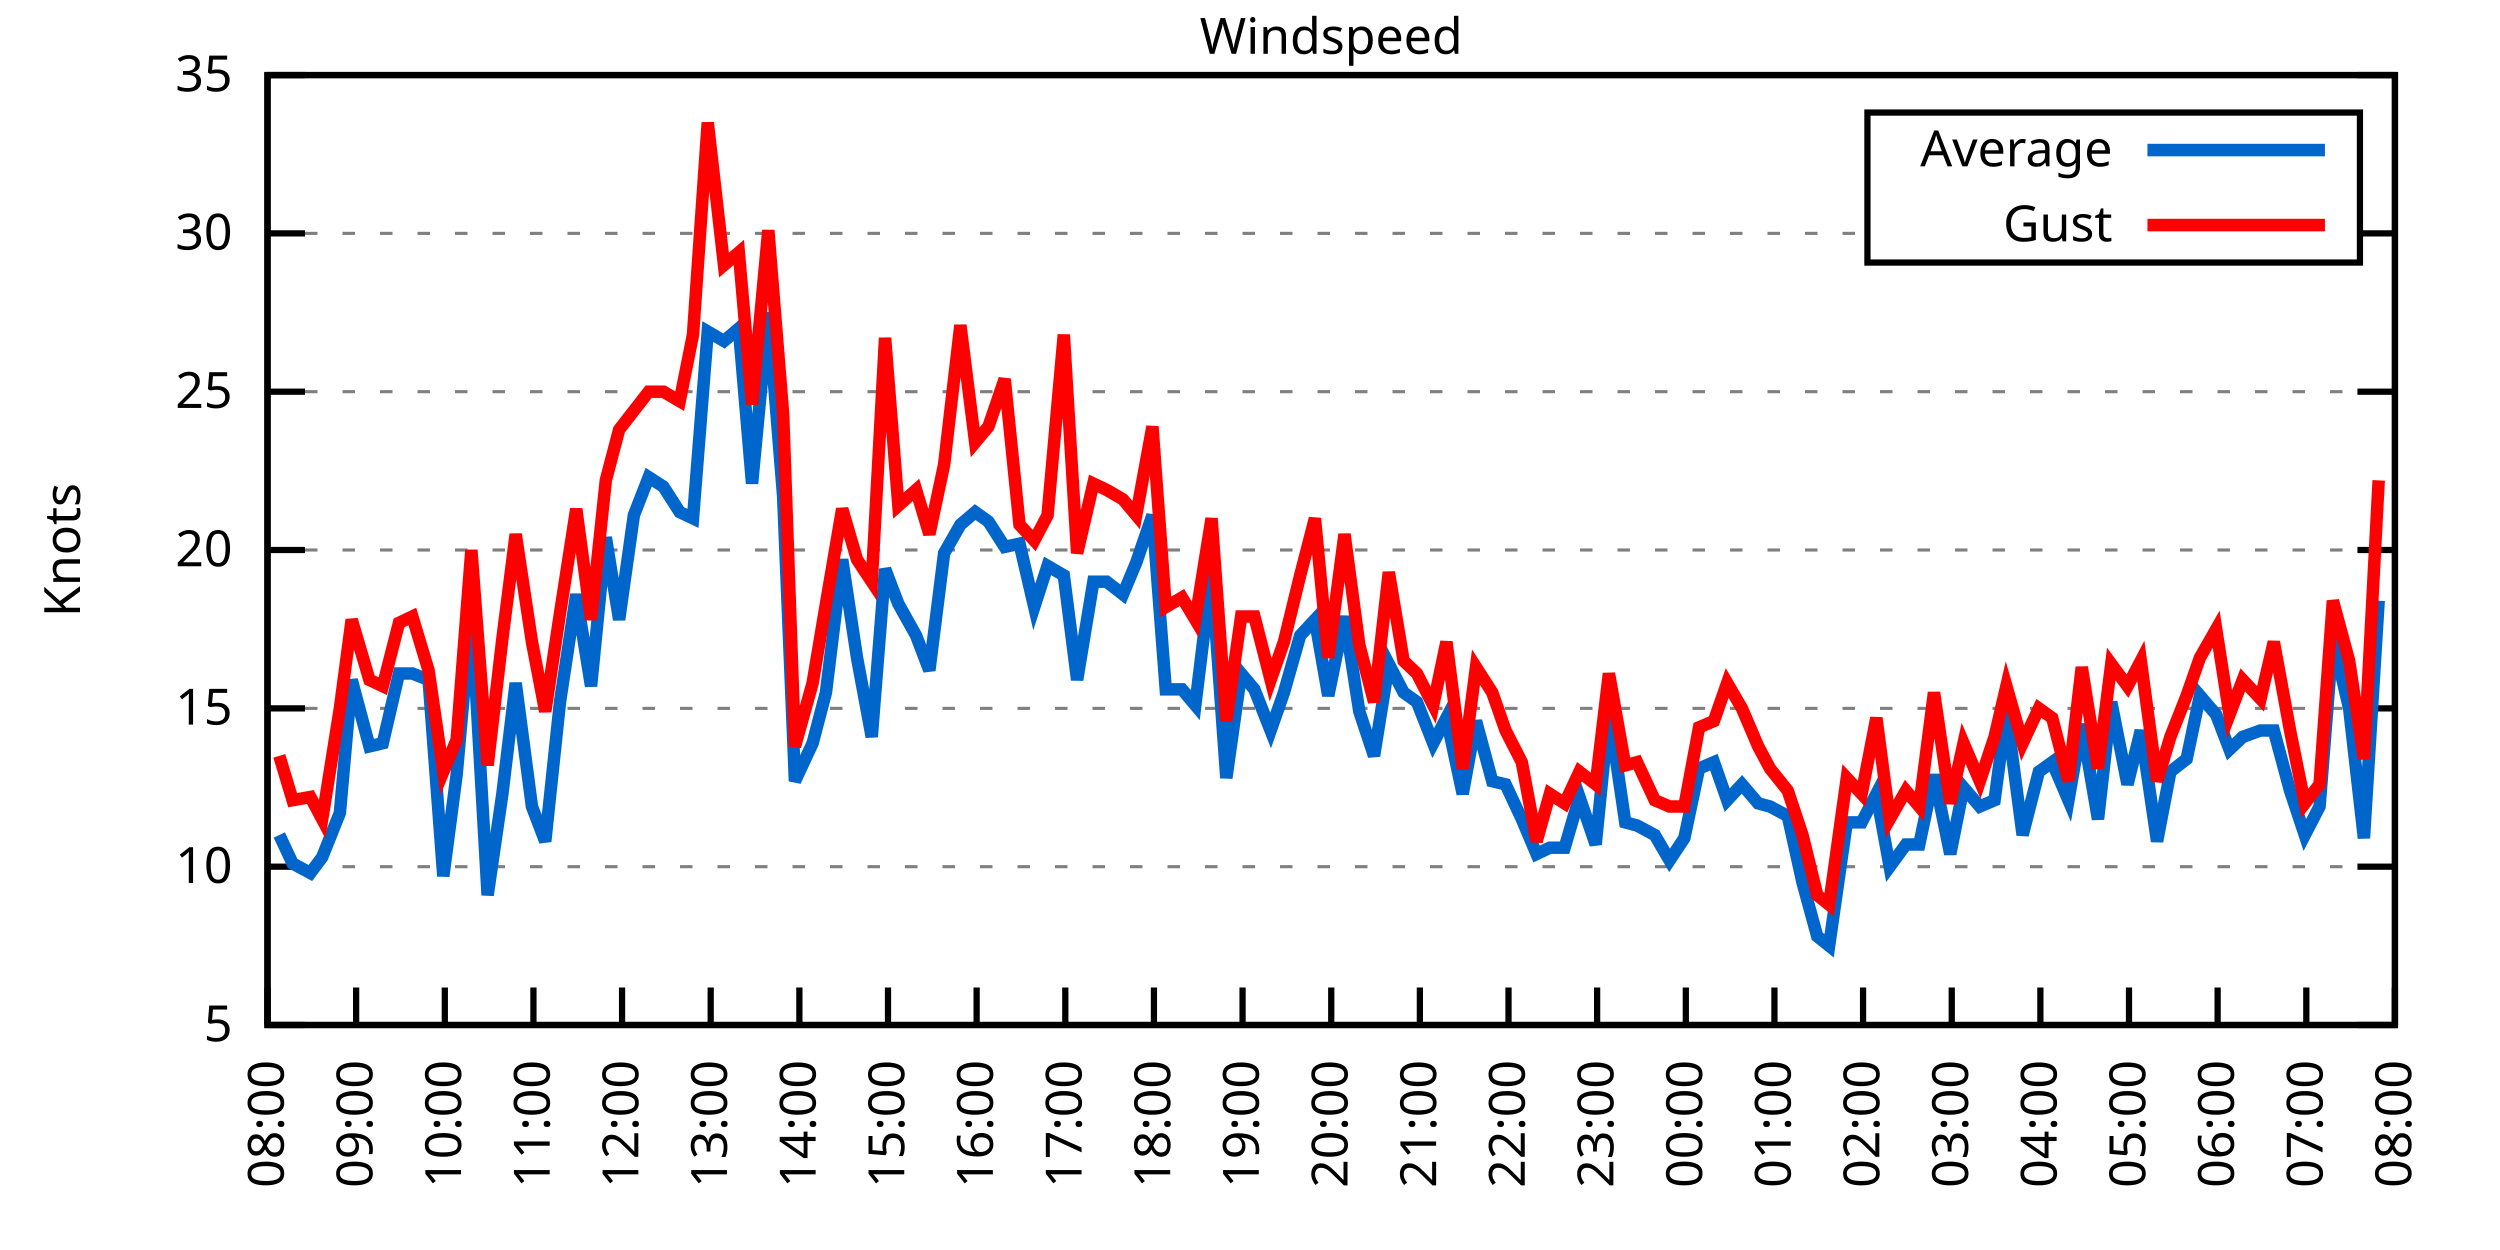
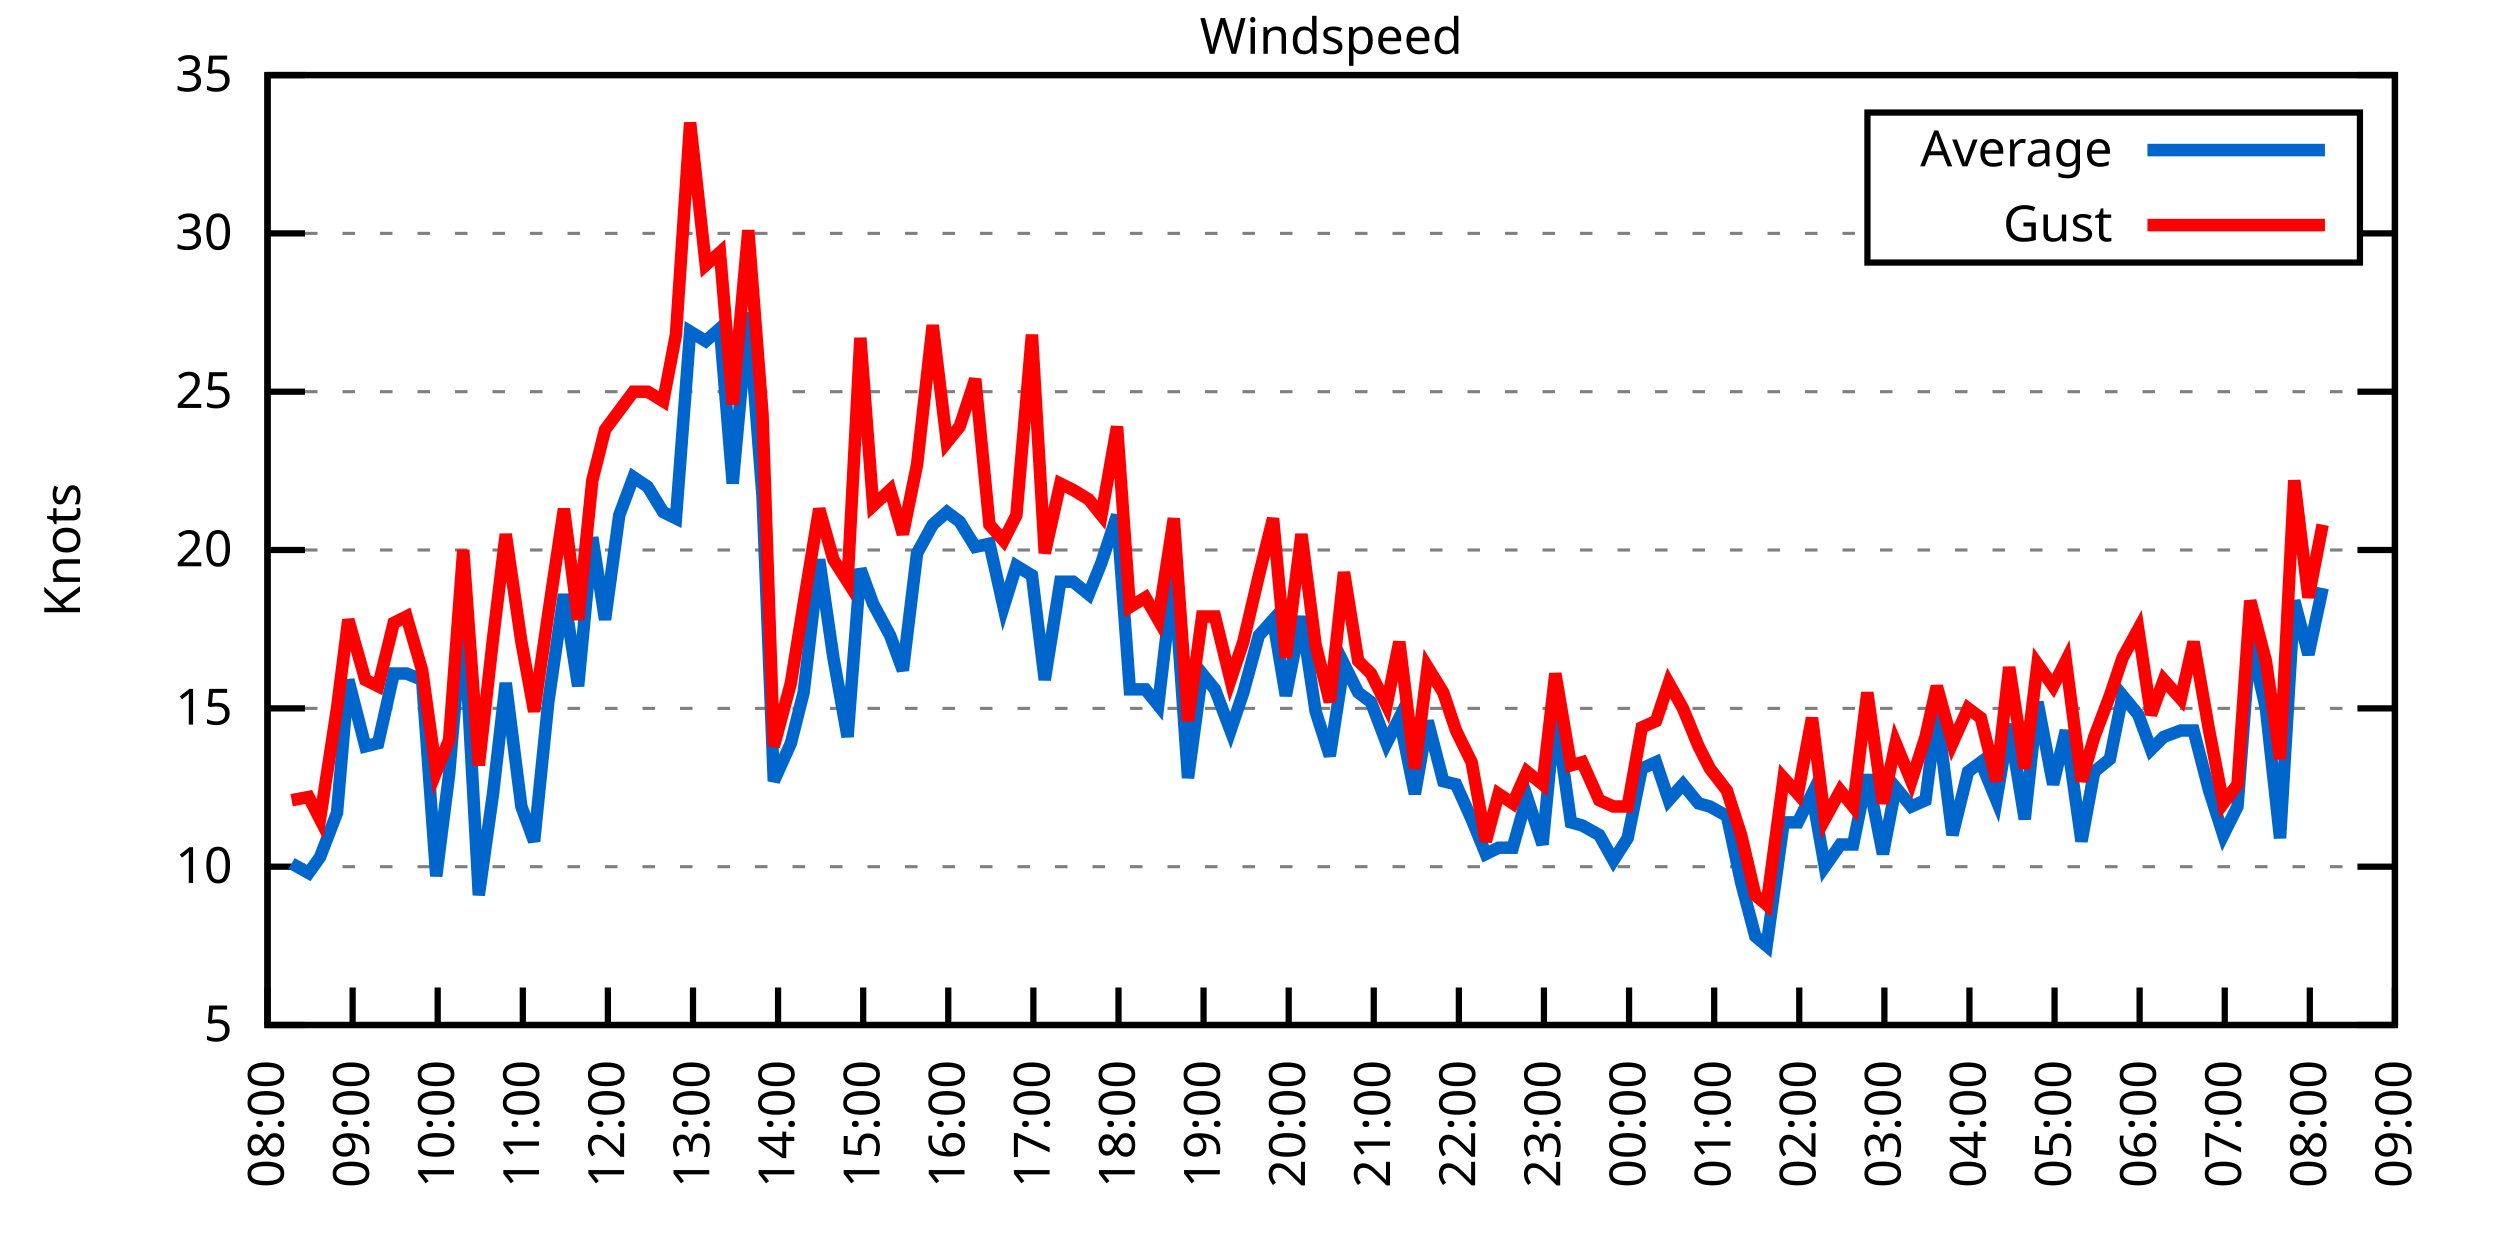
<svg xmlns="http://www.w3.org/2000/svg" xmlns:xlink="http://www.w3.org/1999/xlink" width="400" height="200" viewBox="0 0 400 200">
  <g id="gnuplot_canvas">
    <rect x="0" y="0" width="400" height="200" fill="none" />
    <defs>
      <circle id="gpDot" r="0.5" stroke-width="0.5" stroke="currentColor" />
      <path id="gpPt0" stroke-width="0.333" stroke="currentColor" d="M-1,0 h2 M0,-1 v2" />
      <path id="gpPt1" stroke-width="0.333" stroke="currentColor" d="M-1,-1 L1,1 M1,-1 L-1,1" />
      <path id="gpPt2" stroke-width="0.333" stroke="currentColor" d="M-1,0 L1,0 M0,-1 L0,1 M-1,-1 L1,1 M-1,1 L1,-1" />
      <rect id="gpPt3" stroke-width="0.333" stroke="currentColor" x="-1" y="-1" width="2" height="2" />
      <rect id="gpPt4" stroke-width="0.333" stroke="currentColor" fill="currentColor" x="-1" y="-1" width="2" height="2" />
      <circle id="gpPt5" stroke-width="0.333" stroke="currentColor" cx="0" cy="0" r="1" />
      <use xlink:href="#gpPt5" id="gpPt6" fill="currentColor" stroke="none" />
      <path id="gpPt7" stroke-width="0.333" stroke="currentColor" d="M0,-1.33 L-1.33,0.67 L1.33,0.67 z" />
      <use xlink:href="#gpPt7" id="gpPt8" fill="currentColor" stroke="none" />
      <use xlink:href="#gpPt7" id="gpPt9" stroke="currentColor" transform="rotate(180)" />
      <use xlink:href="#gpPt9" id="gpPt10" fill="currentColor" stroke="none" />
      <use xlink:href="#gpPt3" id="gpPt11" stroke="currentColor" transform="rotate(45)" />
      <use xlink:href="#gpPt11" id="gpPt12" fill="currentColor" stroke="none" />
      <path id="gpPt13" stroke-width="0.333" stroke="currentColor" d="M0,1.330 L1.265,0.411 L0.782,-1.067 L-0.782,-1.076 L-1.265,0.411 z" />
      <use xlink:href="#gpPt13" id="gpPt14" fill="currentColor" stroke="none" />
      <filter id="textbox" filterUnits="objectBoundingBox" x="0" y="0" height="1" width="1">
        <feFlood flood-color="white" flood-opacity="1" result="bgnd" />
        <feComposite in="SourceGraphic" in2="bgnd" operator="atop" />
      </filter>
      <filter id="greybox" filterUnits="objectBoundingBox" x="0" y="0" height="1" width="1">
        <feFlood flood-color="lightgrey" flood-opacity="1" result="grey" />
        <feComposite in="SourceGraphic" in2="grey" operator="atop" />
      </filter>
    </defs>
    <g fill="none" color="white" stroke="currentColor" stroke-width="1.00" stroke-linecap="butt" stroke-linejoin="miter">
</g>
    <g fill="none" color="black" stroke="currentColor" stroke-width="1.00" stroke-linecap="butt" stroke-linejoin="miter">
      <g stroke="none" shape-rendering="crispEdges">
        <polygon fill="rgb(255, 255, 255)" points="42.80,164.00 383.18,164.00 383.18,12.02 42.80,12.02 " />
      </g>
    </g>
    <g fill="none" color="black" stroke="currentColor" stroke-width="1.00" stroke-linecap="butt" stroke-linejoin="miter">
</g>
    <g fill="none" color="black" stroke="black" stroke-width="0.50" stroke-linecap="butt" stroke-linejoin="miter">
</g>
    <g fill="none" color="gray" stroke="currentColor" stroke-width="0.50" stroke-linecap="butt" stroke-linejoin="miter">
      <path stroke="gray" stroke-dasharray="2,4" class="gridline" d="M42.80,164.00 L383.19,164.00  " />
    </g>
    <g fill="none" color="gray" stroke="gray" stroke-width="1.00" stroke-linecap="butt" stroke-linejoin="miter">
</g>
    <g fill="none" color="black" stroke="currentColor" stroke-width="1.00" stroke-linecap="butt" stroke-linejoin="miter">
      <path stroke="black" d="M42.80,164.00 L48.80,164.00 M383.19,164.00 L377.19,164.00  " />
      <g transform="translate(37.20,166.60)" stroke="none" fill="black" font-family="Sans" font-size="8.00" text-anchor="end">
        <text>
          <tspan font-family="Sans"> 5</tspan>
        </text>
      </g>
    </g>
    <g fill="none" color="black" stroke="currentColor" stroke-width="1.00" stroke-linecap="butt" stroke-linejoin="miter">
</g>
    <g fill="none" color="black" stroke="black" stroke-width="0.50" stroke-linecap="butt" stroke-linejoin="miter">
</g>
    <g fill="none" color="gray" stroke="currentColor" stroke-width="0.50" stroke-linecap="butt" stroke-linejoin="miter">
      <path stroke="gray" stroke-dasharray="2,4" class="gridline" d="M42.80,138.67 L383.19,138.67  " />
    </g>
    <g fill="none" color="gray" stroke="gray" stroke-width="1.00" stroke-linecap="butt" stroke-linejoin="miter">
</g>
    <g fill="none" color="black" stroke="currentColor" stroke-width="1.00" stroke-linecap="butt" stroke-linejoin="miter">
      <path stroke="black" d="M42.80,138.67 L48.80,138.67 M383.19,138.67 L377.19,138.67  " />
      <g transform="translate(37.20,141.27)" stroke="none" fill="black" font-family="Sans" font-size="8.00" text-anchor="end">
        <text>
          <tspan font-family="Sans"> 10</tspan>
        </text>
      </g>
    </g>
    <g fill="none" color="black" stroke="currentColor" stroke-width="1.00" stroke-linecap="butt" stroke-linejoin="miter">
</g>
    <g fill="none" color="black" stroke="black" stroke-width="0.50" stroke-linecap="butt" stroke-linejoin="miter">
</g>
    <g fill="none" color="gray" stroke="currentColor" stroke-width="0.50" stroke-linecap="butt" stroke-linejoin="miter">
      <path stroke="gray" stroke-dasharray="2,4" class="gridline" d="M42.80,113.34 L383.19,113.34  " />
    </g>
    <g fill="none" color="gray" stroke="gray" stroke-width="1.00" stroke-linecap="butt" stroke-linejoin="miter">
</g>
    <g fill="none" color="black" stroke="currentColor" stroke-width="1.00" stroke-linecap="butt" stroke-linejoin="miter">
      <path stroke="black" d="M42.80,113.34 L48.80,113.34 M383.19,113.34 L377.19,113.34  " />
      <g transform="translate(37.20,115.94)" stroke="none" fill="black" font-family="Sans" font-size="8.00" text-anchor="end">
        <text>
          <tspan font-family="Sans"> 15</tspan>
        </text>
      </g>
    </g>
    <g fill="none" color="black" stroke="currentColor" stroke-width="1.00" stroke-linecap="butt" stroke-linejoin="miter">
</g>
    <g fill="none" color="black" stroke="black" stroke-width="0.50" stroke-linecap="butt" stroke-linejoin="miter">
</g>
    <g fill="none" color="gray" stroke="currentColor" stroke-width="0.50" stroke-linecap="butt" stroke-linejoin="miter">
      <path stroke="gray" stroke-dasharray="2,4" class="gridline" d="M42.80,88.00 L383.19,88.00  " />
    </g>
    <g fill="none" color="gray" stroke="gray" stroke-width="1.00" stroke-linecap="butt" stroke-linejoin="miter">
</g>
    <g fill="none" color="black" stroke="currentColor" stroke-width="1.00" stroke-linecap="butt" stroke-linejoin="miter">
      <path stroke="black" d="M42.80,88.00 L48.80,88.00 M383.19,88.00 L377.19,88.00  " />
      <g transform="translate(37.20,90.60)" stroke="none" fill="black" font-family="Sans" font-size="8.00" text-anchor="end">
        <text>
          <tspan font-family="Sans"> 20</tspan>
        </text>
      </g>
    </g>
    <g fill="none" color="black" stroke="currentColor" stroke-width="1.00" stroke-linecap="butt" stroke-linejoin="miter">
</g>
    <g fill="none" color="black" stroke="black" stroke-width="0.50" stroke-linecap="butt" stroke-linejoin="miter">
</g>
    <g fill="none" color="gray" stroke="currentColor" stroke-width="0.50" stroke-linecap="butt" stroke-linejoin="miter">
      <path stroke="gray" stroke-dasharray="2,4" class="gridline" d="M42.80,62.67 L383.19,62.67  " />
    </g>
    <g fill="none" color="gray" stroke="gray" stroke-width="1.00" stroke-linecap="butt" stroke-linejoin="miter">
</g>
    <g fill="none" color="black" stroke="currentColor" stroke-width="1.00" stroke-linecap="butt" stroke-linejoin="miter">
      <path stroke="black" d="M42.80,62.67 L48.80,62.67 M383.19,62.67 L377.19,62.67  " />
      <g transform="translate(37.20,65.27)" stroke="none" fill="black" font-family="Sans" font-size="8.00" text-anchor="end">
        <text>
          <tspan font-family="Sans"> 25</tspan>
        </text>
      </g>
    </g>
    <g fill="none" color="black" stroke="currentColor" stroke-width="1.00" stroke-linecap="butt" stroke-linejoin="miter">
</g>
    <g fill="none" color="black" stroke="black" stroke-width="0.50" stroke-linecap="butt" stroke-linejoin="miter">
</g>
    <g fill="none" color="gray" stroke="currentColor" stroke-width="0.50" stroke-linecap="butt" stroke-linejoin="miter">
      <path stroke="gray" stroke-dasharray="2,4" class="gridline" d="M42.80,37.34 L298.79,37.34 M377.59,37.34 L383.19,37.34  " />
    </g>
    <g fill="none" color="gray" stroke="gray" stroke-width="1.00" stroke-linecap="butt" stroke-linejoin="miter">
</g>
    <g fill="none" color="black" stroke="currentColor" stroke-width="1.00" stroke-linecap="butt" stroke-linejoin="miter">
      <path stroke="black" d="M42.80,37.34 L48.80,37.34 M383.19,37.34 L377.19,37.34  " />
      <g transform="translate(37.20,39.94)" stroke="none" fill="black" font-family="Sans" font-size="8.00" text-anchor="end">
        <text>
          <tspan font-family="Sans"> 30</tspan>
        </text>
      </g>
    </g>
    <g fill="none" color="black" stroke="currentColor" stroke-width="1.00" stroke-linecap="butt" stroke-linejoin="miter">
</g>
    <g fill="none" color="black" stroke="black" stroke-width="0.50" stroke-linecap="butt" stroke-linejoin="miter">
</g>
    <g fill="none" color="gray" stroke="currentColor" stroke-width="0.50" stroke-linecap="butt" stroke-linejoin="miter">
      <path stroke="gray" stroke-dasharray="2,4" class="gridline" d="M42.80,12.01 L383.19,12.01  " />
    </g>
    <g fill="none" color="gray" stroke="gray" stroke-width="1.00" stroke-linecap="butt" stroke-linejoin="miter">
</g>
    <g fill="none" color="black" stroke="currentColor" stroke-width="1.00" stroke-linecap="butt" stroke-linejoin="miter">
      <path stroke="black" d="M42.80,12.01 L48.80,12.01 M383.19,12.01 L377.19,12.01  " />
      <g transform="translate(37.20,14.61)" stroke="none" fill="black" font-family="Sans" font-size="8.00" text-anchor="end">
        <text>
          <tspan font-family="Sans"> 35</tspan>
        </text>
      </g>
    </g>
    <g fill="none" color="black" stroke="currentColor" stroke-width="1.00" stroke-linecap="butt" stroke-linejoin="miter">
      <path stroke="black" d="M42.80,164.00 L42.80,158.00  " />
      <g transform="translate(45.40,169.60) rotate(270.00)" stroke="none" fill="black" font-family="Sans" font-size="8.00" text-anchor="end">
        <text>
          <tspan font-family="Sans">08:00</tspan>
        </text>
      </g>
    </g>
    <g fill="none" color="black" stroke="currentColor" stroke-width="1.00" stroke-linecap="butt" stroke-linejoin="miter">
-       <path stroke="black" d="M56.98,164.00 L56.98,158.00  " />
-       <g transform="translate(59.58,169.60) rotate(270.00)" stroke="none" fill="black" font-family="Sans" font-size="8.00" text-anchor="end">
+       <path stroke="black" d="M56.42,164.00 L56.42,158.00  " />
+       <g transform="translate(59.02,169.60) rotate(270.00)" stroke="none" fill="black" font-family="Sans" font-size="8.00" text-anchor="end">
        <text>
          <tspan font-family="Sans">09:00</tspan>
        </text>
      </g>
    </g>
    <g fill="none" color="black" stroke="currentColor" stroke-width="1.00" stroke-linecap="butt" stroke-linejoin="miter">
-       <path stroke="black" d="M71.17,164.00 L71.17,158.00  " />
-       <g transform="translate(73.77,169.60) rotate(270.00)" stroke="none" fill="black" font-family="Sans" font-size="8.00" text-anchor="end">
+       <path stroke="black" d="M70.03,164.00 L70.03,158.00  " />
+       <g transform="translate(72.63,169.60) rotate(270.00)" stroke="none" fill="black" font-family="Sans" font-size="8.00" text-anchor="end">
        <text>
          <tspan font-family="Sans">10:00</tspan>
        </text>
      </g>
    </g>
    <g fill="none" color="black" stroke="currentColor" stroke-width="1.00" stroke-linecap="butt" stroke-linejoin="miter">
-       <path stroke="black" d="M85.35,164.00 L85.35,158.00  " />
-       <g transform="translate(87.95,169.60) rotate(270.00)" stroke="none" fill="black" font-family="Sans" font-size="8.00" text-anchor="end">
+       <path stroke="black" d="M83.65,164.00 L83.65,158.00  " />
+       <g transform="translate(86.25,169.60) rotate(270.00)" stroke="none" fill="black" font-family="Sans" font-size="8.00" text-anchor="end">
        <text>
          <tspan font-family="Sans">11:00</tspan>
        </text>
      </g>
    </g>
    <g fill="none" color="black" stroke="currentColor" stroke-width="1.00" stroke-linecap="butt" stroke-linejoin="miter">
-       <path stroke="black" d="M99.53,164.00 L99.53,158.00  " />
-       <g transform="translate(102.13,169.60) rotate(270.00)" stroke="none" fill="black" font-family="Sans" font-size="8.00" text-anchor="end">
+       <path stroke="black" d="M97.26,164.00 L97.26,158.00  " />
+       <g transform="translate(99.86,169.60) rotate(270.00)" stroke="none" fill="black" font-family="Sans" font-size="8.00" text-anchor="end">
        <text>
          <tspan font-family="Sans">12:00</tspan>
        </text>
      </g>
    </g>
    <g fill="none" color="black" stroke="currentColor" stroke-width="1.00" stroke-linecap="butt" stroke-linejoin="miter">
-       <path stroke="black" d="M113.71,164.00 L113.71,158.00  " />
-       <g transform="translate(116.31,169.60) rotate(270.00)" stroke="none" fill="black" font-family="Sans" font-size="8.00" text-anchor="end">
+       <path stroke="black" d="M110.88,164.00 L110.88,158.00  " />
+       <g transform="translate(113.48,169.60) rotate(270.00)" stroke="none" fill="black" font-family="Sans" font-size="8.00" text-anchor="end">
        <text>
          <tspan font-family="Sans">13:00</tspan>
        </text>
      </g>
    </g>
    <g fill="none" color="black" stroke="currentColor" stroke-width="1.00" stroke-linecap="butt" stroke-linejoin="miter">
-       <path stroke="black" d="M127.90,164.00 L127.90,158.00  " />
-       <g transform="translate(130.50,169.60) rotate(270.00)" stroke="none" fill="black" font-family="Sans" font-size="8.00" text-anchor="end">
+       <path stroke="black" d="M124.49,164.00 L124.49,158.00  " />
+       <g transform="translate(127.09,169.60) rotate(270.00)" stroke="none" fill="black" font-family="Sans" font-size="8.00" text-anchor="end">
        <text>
          <tspan font-family="Sans">14:00</tspan>
        </text>
      </g>
    </g>
    <g fill="none" color="black" stroke="currentColor" stroke-width="1.00" stroke-linecap="butt" stroke-linejoin="miter">
-       <path stroke="black" d="M142.08,164.00 L142.08,158.00  " />
-       <g transform="translate(144.68,169.60) rotate(270.00)" stroke="none" fill="black" font-family="Sans" font-size="8.00" text-anchor="end">
+       <path stroke="black" d="M138.11,164.00 L138.11,158.00  " />
+       <g transform="translate(140.71,169.60) rotate(270.00)" stroke="none" fill="black" font-family="Sans" font-size="8.00" text-anchor="end">
        <text>
          <tspan font-family="Sans">15:00</tspan>
        </text>
      </g>
    </g>
    <g fill="none" color="black" stroke="currentColor" stroke-width="1.00" stroke-linecap="butt" stroke-linejoin="miter">
-       <path stroke="black" d="M156.26,164.00 L156.26,158.00  " />
-       <g transform="translate(158.86,169.60) rotate(270.00)" stroke="none" fill="black" font-family="Sans" font-size="8.00" text-anchor="end">
+       <path stroke="black" d="M151.72,164.00 L151.72,158.00  " />
+       <g transform="translate(154.32,169.60) rotate(270.00)" stroke="none" fill="black" font-family="Sans" font-size="8.00" text-anchor="end">
        <text>
          <tspan font-family="Sans">16:00</tspan>
        </text>
      </g>
    </g>
    <g fill="none" color="black" stroke="currentColor" stroke-width="1.00" stroke-linecap="butt" stroke-linejoin="miter">
-       <path stroke="black" d="M170.45,164.00 L170.45,158.00  " />
-       <g transform="translate(173.05,169.60) rotate(270.00)" stroke="none" fill="black" font-family="Sans" font-size="8.00" text-anchor="end">
+       <path stroke="black" d="M165.34,164.00 L165.34,158.00  " />
+       <g transform="translate(167.94,169.60) rotate(270.00)" stroke="none" fill="black" font-family="Sans" font-size="8.00" text-anchor="end">
        <text>
          <tspan font-family="Sans">17:00</tspan>
        </text>
      </g>
    </g>
    <g fill="none" color="black" stroke="currentColor" stroke-width="1.00" stroke-linecap="butt" stroke-linejoin="miter">
-       <path stroke="black" d="M184.63,164.00 L184.63,158.00  " />
-       <g transform="translate(187.23,169.60) rotate(270.00)" stroke="none" fill="black" font-family="Sans" font-size="8.00" text-anchor="end">
+       <path stroke="black" d="M178.96,164.00 L178.96,158.00  " />
+       <g transform="translate(181.56,169.60) rotate(270.00)" stroke="none" fill="black" font-family="Sans" font-size="8.00" text-anchor="end">
        <text>
          <tspan font-family="Sans">18:00</tspan>
        </text>
      </g>
    </g>
    <g fill="none" color="black" stroke="currentColor" stroke-width="1.00" stroke-linecap="butt" stroke-linejoin="miter">
-       <path stroke="black" d="M198.81,164.00 L198.81,158.00  " />
-       <g transform="translate(201.41,169.60) rotate(270.00)" stroke="none" fill="black" font-family="Sans" font-size="8.00" text-anchor="end">
+       <path stroke="black" d="M192.57,164.00 L192.57,158.00  " />
+       <g transform="translate(195.17,169.60) rotate(270.00)" stroke="none" fill="black" font-family="Sans" font-size="8.00" text-anchor="end">
        <text>
          <tspan font-family="Sans">19:00</tspan>
        </text>
      </g>
    </g>
    <g fill="none" color="black" stroke="currentColor" stroke-width="1.00" stroke-linecap="butt" stroke-linejoin="miter">
-       <path stroke="black" d="M213.00,164.00 L213.00,158.00  " />
-       <g transform="translate(215.60,169.60) rotate(270.00)" stroke="none" fill="black" font-family="Sans" font-size="8.00" text-anchor="end">
+       <path stroke="black" d="M206.19,164.00 L206.19,158.00  " />
+       <g transform="translate(208.79,169.60) rotate(270.00)" stroke="none" fill="black" font-family="Sans" font-size="8.00" text-anchor="end">
        <text>
          <tspan font-family="Sans">20:00</tspan>
        </text>
      </g>
    </g>
    <g fill="none" color="black" stroke="currentColor" stroke-width="1.00" stroke-linecap="butt" stroke-linejoin="miter">
-       <path stroke="black" d="M227.18,164.00 L227.18,158.00  " />
-       <g transform="translate(229.78,169.60) rotate(270.00)" stroke="none" fill="black" font-family="Sans" font-size="8.00" text-anchor="end">
+       <path stroke="black" d="M219.80,164.00 L219.80,158.00  " />
+       <g transform="translate(222.40,169.60) rotate(270.00)" stroke="none" fill="black" font-family="Sans" font-size="8.00" text-anchor="end">
        <text>
          <tspan font-family="Sans">21:00</tspan>
        </text>
      </g>
    </g>
    <g fill="none" color="black" stroke="currentColor" stroke-width="1.00" stroke-linecap="butt" stroke-linejoin="miter">
-       <path stroke="black" d="M241.36,164.00 L241.36,158.00  " />
-       <g transform="translate(243.96,169.60) rotate(270.00)" stroke="none" fill="black" font-family="Sans" font-size="8.00" text-anchor="end">
+       <path stroke="black" d="M233.42,164.00 L233.42,158.00  " />
+       <g transform="translate(236.02,169.60) rotate(270.00)" stroke="none" fill="black" font-family="Sans" font-size="8.00" text-anchor="end">
        <text>
          <tspan font-family="Sans">22:00</tspan>
        </text>
      </g>
    </g>
    <g fill="none" color="black" stroke="currentColor" stroke-width="1.00" stroke-linecap="butt" stroke-linejoin="miter">
-       <path stroke="black" d="M255.54,164.00 L255.54,158.00  " />
-       <g transform="translate(258.14,169.60) rotate(270.00)" stroke="none" fill="black" font-family="Sans" font-size="8.00" text-anchor="end">
+       <path stroke="black" d="M247.03,164.00 L247.03,158.00  " />
+       <g transform="translate(249.63,169.60) rotate(270.00)" stroke="none" fill="black" font-family="Sans" font-size="8.00" text-anchor="end">
        <text>
          <tspan font-family="Sans">23:00</tspan>
        </text>
      </g>
    </g>
    <g fill="none" color="black" stroke="currentColor" stroke-width="1.00" stroke-linecap="butt" stroke-linejoin="miter">
-       <path stroke="black" d="M269.73,164.00 L269.73,158.00  " />
-       <g transform="translate(272.33,169.60) rotate(270.00)" stroke="none" fill="black" font-family="Sans" font-size="8.00" text-anchor="end">
+       <path stroke="black" d="M260.65,164.00 L260.65,158.00  " />
+       <g transform="translate(263.25,169.60) rotate(270.00)" stroke="none" fill="black" font-family="Sans" font-size="8.00" text-anchor="end">
        <text>
          <tspan font-family="Sans">00:00</tspan>
        </text>
      </g>
    </g>
    <g fill="none" color="black" stroke="currentColor" stroke-width="1.00" stroke-linecap="butt" stroke-linejoin="miter">
-       <path stroke="black" d="M283.91,164.00 L283.91,158.00  " />
-       <g transform="translate(286.51,169.60) rotate(270.00)" stroke="none" fill="black" font-family="Sans" font-size="8.00" text-anchor="end">
+       <path stroke="black" d="M274.27,164.00 L274.27,158.00  " />
+       <g transform="translate(276.87,169.60) rotate(270.00)" stroke="none" fill="black" font-family="Sans" font-size="8.00" text-anchor="end">
        <text>
          <tspan font-family="Sans">01:00</tspan>
        </text>
      </g>
    </g>
    <g fill="none" color="black" stroke="currentColor" stroke-width="1.00" stroke-linecap="butt" stroke-linejoin="miter">
-       <path stroke="black" d="M298.09,164.00 L298.09,158.00  " />
-       <g transform="translate(300.69,169.60) rotate(270.00)" stroke="none" fill="black" font-family="Sans" font-size="8.00" text-anchor="end">
+       <path stroke="black" d="M287.88,164.00 L287.88,158.00  " />
+       <g transform="translate(290.48,169.60) rotate(270.00)" stroke="none" fill="black" font-family="Sans" font-size="8.00" text-anchor="end">
        <text>
          <tspan font-family="Sans">02:00</tspan>
        </text>
      </g>
    </g>
    <g fill="none" color="black" stroke="currentColor" stroke-width="1.00" stroke-linecap="butt" stroke-linejoin="miter">
-       <path stroke="black" d="M312.28,164.00 L312.28,158.00  " />
-       <g transform="translate(314.88,169.60) rotate(270.00)" stroke="none" fill="black" font-family="Sans" font-size="8.00" text-anchor="end">
+       <path stroke="black" d="M301.50,164.00 L301.50,158.00  " />
+       <g transform="translate(304.10,169.60) rotate(270.00)" stroke="none" fill="black" font-family="Sans" font-size="8.00" text-anchor="end">
        <text>
          <tspan font-family="Sans">03:00</tspan>
        </text>
      </g>
    </g>
    <g fill="none" color="black" stroke="currentColor" stroke-width="1.00" stroke-linecap="butt" stroke-linejoin="miter">
-       <path stroke="black" d="M326.46,164.00 L326.46,158.00  " />
-       <g transform="translate(329.06,169.60) rotate(270.00)" stroke="none" fill="black" font-family="Sans" font-size="8.00" text-anchor="end">
+       <path stroke="black" d="M315.11,164.00 L315.11,158.00  " />
+       <g transform="translate(317.71,169.60) rotate(270.00)" stroke="none" fill="black" font-family="Sans" font-size="8.00" text-anchor="end">
        <text>
          <tspan font-family="Sans">04:00</tspan>
        </text>
      </g>
    </g>
    <g fill="none" color="black" stroke="currentColor" stroke-width="1.00" stroke-linecap="butt" stroke-linejoin="miter">
-       <path stroke="black" d="M340.64,164.00 L340.64,158.00  " />
-       <g transform="translate(343.24,169.60) rotate(270.00)" stroke="none" fill="black" font-family="Sans" font-size="8.00" text-anchor="end">
+       <path stroke="black" d="M328.73,164.00 L328.73,158.00  " />
+       <g transform="translate(331.33,169.60) rotate(270.00)" stroke="none" fill="black" font-family="Sans" font-size="8.00" text-anchor="end">
        <text>
          <tspan font-family="Sans">05:00</tspan>
        </text>
      </g>
    </g>
    <g fill="none" color="black" stroke="currentColor" stroke-width="1.00" stroke-linecap="butt" stroke-linejoin="miter">
-       <path stroke="black" d="M354.82,164.00 L354.82,158.00  " />
-       <g transform="translate(357.42,169.60) rotate(270.00)" stroke="none" fill="black" font-family="Sans" font-size="8.00" text-anchor="end">
+       <path stroke="black" d="M342.34,164.00 L342.34,158.00  " />
+       <g transform="translate(344.94,169.60) rotate(270.00)" stroke="none" fill="black" font-family="Sans" font-size="8.00" text-anchor="end">
        <text>
          <tspan font-family="Sans">06:00</tspan>
        </text>
      </g>
    </g>
    <g fill="none" color="black" stroke="currentColor" stroke-width="1.00" stroke-linecap="butt" stroke-linejoin="miter">
-       <path stroke="black" d="M369.01,164.00 L369.01,158.00  " />
-       <g transform="translate(371.61,169.60) rotate(270.00)" stroke="none" fill="black" font-family="Sans" font-size="8.00" text-anchor="end">
+       <path stroke="black" d="M355.96,164.00 L355.96,158.00  " />
+       <g transform="translate(358.56,169.60) rotate(270.00)" stroke="none" fill="black" font-family="Sans" font-size="8.00" text-anchor="end">
        <text>
          <tspan font-family="Sans">07:00</tspan>
+         </text>
+       </g>
+     </g>
+     <g fill="none" color="black" stroke="currentColor" stroke-width="1.00" stroke-linecap="butt" stroke-linejoin="miter">
+       <path stroke="black" d="M369.57,164.00 L369.57,158.00  " />
+       <g transform="translate(372.17,169.60) rotate(270.00)" stroke="none" fill="black" font-family="Sans" font-size="8.00" text-anchor="end">
+         <text>
+           <tspan font-family="Sans">08:00</tspan>
        </text>
      </g>
    </g>
    <g fill="none" color="black" stroke="currentColor" stroke-width="1.00" stroke-linecap="butt" stroke-linejoin="miter">
      <path stroke="black" d="M383.19,164.00 L383.19,158.00  " />
      <g transform="translate(385.79,169.60) rotate(270.00)" stroke="none" fill="black" font-family="Sans" font-size="8.00" text-anchor="end">
        <text>
-           <tspan font-family="Sans">08:00</tspan>
+           <tspan font-family="Sans">09:00</tspan>
        </text>
      </g>
    </g>
    <g fill="none" color="black" stroke="currentColor" stroke-width="1.00" stroke-linecap="butt" stroke-linejoin="miter">
</g>
    <g fill="none" color="black" stroke="currentColor" stroke-width="1.00" stroke-linecap="butt" stroke-linejoin="miter">
      <path stroke="black" d="M42.80,12.01 L42.80,164.00 L383.19,164.00 L383.19,12.01 L42.80,12.01 Z  " />
    </g>
    <g fill="none" color="black" stroke="currentColor" stroke-width="1.00" stroke-linecap="butt" stroke-linejoin="miter">
</g>
    <g fill="none" color="black" stroke="currentColor" stroke-width="1.00" stroke-linecap="butt" stroke-linejoin="miter">
      <path stroke="black" d="M298.79,42.01 L298.79,18.01 L377.59,18.01 L377.59,42.01 L298.79,42.01 Z  " />
    </g>
    <g id="Windspeed_plot_1">
      <g fill="none" color="white" stroke="black" stroke-width="2.00" stroke-linecap="butt" stroke-linejoin="miter">
</g>
      <g fill="none" color="black" stroke="currentColor" stroke-width="2.00" stroke-linecap="butt" stroke-linejoin="miter">
        <g transform="translate(337.99,26.61)" stroke="none" fill="black" font-family="Sans" font-size="8.00" text-anchor="end">
          <text>
            <tspan font-family="Sans">Average</tspan>
          </text>
        </g>
      </g>
      <g fill="none" color="black" stroke="currentColor" stroke-width="2.00" stroke-linecap="butt" stroke-linejoin="miter">
-         <path stroke="rgb(  0, 102, 204)" d="M343.59,24.01 L371.99,24.01 M44.69,133.60 L46.82,138.16 L49.66,139.68 L51.55,137.15 L54.38,130.06 L56.27,108.78   L59.11,119.42 L61.24,118.91 L63.84,107.76 L65.97,107.76 L68.57,108.78 L70.93,140.19 L73.06,123.98 L75.42,97.63   L78.02,143.23 L80.38,127.02 L82.51,109.28 L85.11,129.04 L87.24,134.62 L89.60,112.32 L92.20,95.10 L94.57,109.79   L96.93,85.98 L99.06,99.15 L101.42,82.43 L103.79,76.35 L106.15,77.87 L108.75,81.93 L110.88,82.94 L113.24,53.05   L115.84,54.57 L118.21,52.54 L120.33,77.37 L122.93,50.01 L125.30,79.39 L127.19,124.99 L130.02,118.91 L132.15,110.80   L134.75,89.52 L137.12,105.23 L139.48,117.90 L141.61,91.04 L143.74,96.62 L146.57,101.68 L148.70,107.26 L151.06,88.51   L153.66,83.95 L156.03,81.93 L158.15,83.45 L160.75,87.50 L163.12,86.99 L165.48,97.12 L167.61,90.54 L170.21,92.06   L172.34,108.78 L174.94,93.07 L177.06,93.07 L179.67,95.10 L181.79,90.03 L184.39,82.43 L186.52,110.30 L189.12,110.30   L191.25,112.83 L193.85,91.55 L196.21,124.48 L198.58,107.76 L200.70,110.30 L203.30,116.88 L205.43,110.80 L208.03,101.68   L210.39,99.15 L212.52,111.31 L215.12,98.64 L217.49,113.84 L219.85,120.94 L222.21,106.24 L224.58,110.80 L226.71,112.32   L229.31,118.91 L231.43,114.86 L234.03,127.02 L236.16,115.36 L238.76,124.99 L240.89,125.50 L243.49,131.07 L245.85,136.64   L247.98,135.63 L250.34,135.63 L252.71,127.52 L255.31,135.12 L257.43,113.84 L260.04,131.58 L261.93,132.08 L264.76,133.60   L267.13,137.66 L269.49,134.11 L271.85,122.96 L274.22,121.95 L276.35,128.03 L278.71,125.50 L281.31,128.54 L283.20,129.04   L286.04,130.56 L288.40,141.20 L290.76,149.81 L292.66,151.33 L295.49,131.58 L297.86,131.58 L300.22,127.02 L302.35,138.67   L304.95,135.12 L307.08,135.12 L309.44,123.98 L312.04,136.64 L314.17,126.00 L316.77,129.04 L319.13,128.03 L321.02,113.84   L323.62,133.60 L326.22,123.47 L328.35,121.95 L330.95,128.03 L333.08,115.87 L335.68,131.07 L337.80,112.32 L340.40,125.50   L342.53,116.88 L345.13,134.62 L347.26,123.47 L349.86,121.44 L351.99,111.31 L354.59,114.35 L356.72,119.92 L358.84,117.90   L361.68,116.88 L363.81,116.88 L366.41,126.51 L368.77,133.60 L371.13,129.04 L373.26,102.19 L375.86,113.34 L378.23,134.11   L380.59,96.11  " />
+         <path stroke="rgb(  0, 102, 204)" d="M343.59,24.01 L371.99,24.01 M46.66,138.16 L49.38,139.68 L51.20,137.15 L53.92,130.06 L55.73,108.78 L58.46,119.42   L60.50,118.91 L63.00,107.76 L65.04,107.76 L67.54,108.78 L69.80,140.19 L71.85,123.98 L74.12,97.63 L76.61,143.23   L78.88,127.02 L80.92,109.28 L83.42,129.04 L85.46,134.62 L87.73,112.32 L90.23,95.10 L92.50,109.79 L94.77,85.98   L96.81,99.15 L99.08,82.43 L101.35,76.35 L103.62,77.87 L106.11,81.93 L108.15,82.94 L110.42,53.05 L112.92,54.57   L115.19,52.54 L117.23,77.37 L119.73,50.01 L122.00,79.39 L123.81,124.99 L126.54,118.91 L128.58,110.80 L131.07,89.52   L133.34,105.23 L135.61,117.90 L137.66,91.04 L139.70,96.62 L142.42,101.68 L144.46,107.26 L146.73,88.51 L149.23,83.95   L151.50,81.93 L153.54,83.45 L156.04,87.50 L158.31,86.99 L160.57,97.12 L162.62,90.54 L165.11,92.06 L167.16,108.78   L169.65,93.07 L171.69,93.07 L174.19,95.10 L176.23,90.03 L178.73,82.43 L180.77,110.30 L183.27,110.30 L185.31,112.83   L187.81,91.55 L190.08,124.48 L192.34,107.76 L194.39,110.30 L196.88,116.88 L198.93,110.80 L201.42,101.68 L203.69,99.15   L205.73,111.31 L208.23,98.64 L210.50,113.84 L212.77,120.94 L215.04,106.24 L217.31,110.80 L219.35,112.32 L221.85,118.91   L223.89,114.86 L226.38,127.02 L228.43,115.36 L230.92,124.99 L232.96,125.50 L235.46,131.07 L237.73,136.64 L239.77,135.63   L242.04,135.63 L244.31,127.52 L246.81,135.12 L248.85,113.84 L251.35,131.58 L253.16,132.08 L255.88,133.60 L258.15,137.66   L260.42,134.11 L262.69,122.96 L264.96,121.95 L267.00,128.03 L269.27,125.50 L271.77,128.54 L273.58,129.04 L276.31,130.56   L278.58,141.20 L280.85,149.81 L282.66,151.33 L285.38,131.58 L287.65,131.58 L289.92,127.02 L291.97,138.67 L294.46,135.12   L296.50,135.12 L298.77,123.98 L301.27,136.64 L303.31,126.00 L305.81,129.04 L308.08,128.03 L309.89,113.84 L312.39,133.60   L314.89,123.47 L316.93,121.95 L319.42,128.03 L321.47,115.87 L323.96,131.07 L326.00,112.32 L328.50,125.50 L330.54,116.88   L333.04,134.62 L335.08,123.47 L337.58,121.44 L339.62,111.31 L342.12,114.35 L344.16,119.92 L346.20,117.90 L348.92,116.88   L350.97,116.88 L353.46,126.51 L355.73,133.60 L358.00,129.04 L360.04,102.19 L362.54,113.34 L364.81,134.11 L367.08,96.11   L369.35,104.72 L371.62,94.08  " />
      </g>
    </g>
    <g id="Windspeed_plot_2">
      <g fill="none" color="black" stroke="currentColor" stroke-width="2.00" stroke-linecap="butt" stroke-linejoin="miter">
        <g transform="translate(337.99,38.61)" stroke="none" fill="black" font-family="Sans" font-size="8.00" text-anchor="end">
          <text>
            <tspan font-family="Sans">Gust</tspan>
          </text>
        </g>
      </g>
      <g fill="none" color="black" stroke="currentColor" stroke-width="2.00" stroke-linecap="butt" stroke-linejoin="miter">
-         <path stroke="rgb(255,   0,   0)" d="M343.59,36.01 L371.99,36.01 M44.69,120.94 L46.82,128.03 L49.66,127.52 L51.55,131.07 L54.38,113.34 L56.27,99.15   L59.11,108.78 L61.24,109.79 L63.84,99.66 L65.97,98.64 L68.57,107.26 L70.93,123.47 L73.06,118.40 L75.42,88.00   L78.02,122.46 L80.38,102.19 L82.51,85.47 L85.11,102.70 L87.24,113.84 L89.60,98.14 L92.20,81.42 L94.57,99.15   L96.93,76.86 L99.06,68.75 L101.42,65.71 L103.79,62.67 L106.15,62.67 L108.75,64.19 L110.88,53.55 L113.24,19.61   L115.84,42.41 L118.21,40.38 L120.33,64.70 L122.93,36.84 L125.30,66.22 L127.19,119.42 L130.02,109.28 L132.15,96.62   L134.75,81.42 L137.12,89.52 L139.48,93.07 L141.61,54.06 L143.74,80.91 L146.57,78.38 L148.70,85.47 L151.06,74.33   L153.66,52.03 L156.03,70.78 L158.15,68.25 L160.75,60.65 L163.12,83.95 L165.48,86.49 L167.61,82.43 L170.21,53.55   L172.34,88.51 L174.94,77.37 L177.06,78.38 L179.67,79.90 L181.79,82.43 L184.39,68.25 L186.52,97.12 L189.12,95.60   L191.25,99.15 L193.85,82.94 L196.21,115.36 L198.58,98.64 L200.70,98.64 L203.30,108.78 L205.43,102.70 L208.03,92.06   L210.39,82.94 L212.52,105.23 L215.12,85.47 L217.49,103.20 L219.85,112.32 L222.21,91.55 L224.58,105.74 L226.71,107.76   L229.31,112.83 L231.43,102.70 L234.03,122.96 L236.16,106.75 L238.76,110.80 L240.89,116.88 L243.49,121.95 L245.85,134.62   L247.98,127.02 L250.34,128.54 L252.71,123.47 L255.31,125.50 L257.43,107.76 L260.04,122.46 L261.93,121.95 L264.76,128.03   L267.13,129.04 L269.49,129.04 L271.85,116.38 L274.22,115.36 L276.35,109.28 L278.71,113.34 L281.31,119.42 L283.20,122.96   L286.04,126.51 L288.40,133.60 L290.76,143.23 L292.66,144.75 L295.49,124.48 L297.86,127.02 L300.22,114.86 L302.35,131.07   L304.95,126.51 L307.08,129.04 L309.44,110.80 L312.04,128.54 L314.17,118.91 L316.77,124.99 L319.13,117.90 L321.02,109.79   L323.62,118.91 L326.22,113.34 L328.35,114.86 L330.95,124.99 L333.08,106.75 L335.68,122.96 L337.80,106.24 L340.40,109.79   L342.53,105.74 L345.13,124.99 L347.26,117.90 L349.86,111.31 L351.99,105.23 L354.59,100.67 L356.72,114.35 L358.84,108.78   L361.68,111.82 L363.81,102.70 L366.41,116.88 L368.77,128.54 L371.13,125.50 L373.26,96.11 L375.86,105.74 L378.23,121.44   L380.59,76.86  " />
+         <path stroke="rgb(255,   0,   0)" d="M343.59,36.01 L371.99,36.01 M46.66,128.03 L49.38,127.52 L51.20,131.07 L53.92,113.34 L55.73,99.15 L58.46,108.78   L60.50,109.79 L63.00,99.66 L65.04,98.64 L67.54,107.26 L69.80,123.47 L71.85,118.40 L74.12,88.00 L76.61,122.46   L78.88,102.19 L80.92,85.47 L83.42,102.70 L85.46,113.84 L87.73,98.14 L90.23,81.42 L92.50,99.15 L94.77,76.86   L96.81,68.75 L99.08,65.71 L101.35,62.67 L103.62,62.67 L106.11,64.19 L108.15,53.55 L110.42,19.61 L112.92,42.41   L115.19,40.38 L117.23,64.70 L119.73,36.84 L122.00,66.22 L123.81,119.42 L126.54,109.28 L128.58,96.62 L131.07,81.42   L133.34,89.52 L135.61,93.07 L137.66,54.06 L139.70,80.91 L142.42,78.38 L144.46,85.47 L146.73,74.33 L149.23,52.03   L151.50,70.78 L153.54,68.25 L156.04,60.65 L158.31,83.95 L160.57,86.49 L162.62,82.43 L165.11,53.55 L167.16,88.51   L169.65,77.37 L171.69,78.38 L174.19,79.90 L176.23,82.43 L178.73,68.25 L180.77,97.12 L183.27,95.60 L185.31,99.15   L187.81,82.94 L190.08,115.36 L192.34,98.64 L194.39,98.64 L196.88,108.78 L198.93,102.70 L201.42,92.06 L203.69,82.94   L205.73,105.23 L208.23,85.47 L210.50,103.20 L212.77,112.32 L215.04,91.55 L217.31,105.74 L219.35,107.76 L221.85,112.83   L223.89,102.70 L226.38,122.96 L228.43,106.75 L230.92,110.80 L232.96,116.88 L235.46,121.95 L237.73,134.62 L239.77,127.02   L242.04,128.54 L244.31,123.47 L246.81,125.50 L248.85,107.76 L251.35,122.46 L253.16,121.95 L255.88,128.03 L258.15,129.04   L260.42,129.04 L262.69,116.38 L264.96,115.36 L267.00,109.28 L269.27,113.34 L271.77,119.42 L273.58,122.96 L276.31,126.51   L278.58,133.60 L280.85,143.23 L282.66,144.75 L285.38,124.48 L287.65,127.02 L289.92,114.86 L291.97,131.07 L294.46,126.51   L296.50,129.04 L298.77,110.80 L301.27,128.54 L303.31,118.91 L305.81,124.99 L308.08,117.90 L309.89,109.79 L312.39,118.91   L314.89,113.34 L316.93,114.86 L319.42,124.99 L321.47,106.75 L323.96,122.96 L326.00,106.24 L328.50,109.79 L330.54,105.74   L333.04,124.99 L335.08,117.90 L337.58,111.31 L339.62,105.23 L342.12,100.67 L344.16,114.35 L346.20,108.78 L348.92,111.82   L350.97,102.70 L353.46,116.88 L355.73,128.54 L358.00,125.50 L360.04,96.11 L362.54,105.74 L364.81,121.44 L367.08,76.86   L369.35,95.60 L371.62,83.95  " />
      </g>
    </g>
    <g fill="none" color="black" stroke="currentColor" stroke-width="2.00" stroke-linecap="butt" stroke-linejoin="miter">
</g>
    <g fill="none" color="black" stroke="black" stroke-width="1.00" stroke-linecap="butt" stroke-linejoin="miter">
</g>
    <g fill="none" color="black" stroke="currentColor" stroke-width="1.00" stroke-linecap="butt" stroke-linejoin="miter">
      <path stroke="black" d="M42.80,12.01 L42.80,164.00 L383.19,164.00 L383.19,12.01 L42.80,12.01 Z  " />
      <g transform="translate(12.80,88.01) rotate(270.00)" stroke="none" fill="black" font-family="Sans" font-size="8.00" text-anchor="middle">
        <text>
          <tspan font-family="Sans">Knots</tspan>
        </text>
      </g>
    </g>
    <g fill="none" color="black" stroke="currentColor" stroke-width="1.00" stroke-linecap="butt" stroke-linejoin="miter">
</g>
    <g fill="none" color="black" stroke="currentColor" stroke-width="1.00" stroke-linecap="butt" stroke-linejoin="miter">
      <g transform="translate(212.99,8.61)" stroke="none" fill="black" font-family="Sans" font-size="8.00" text-anchor="middle">
        <text>
          <tspan font-family="Sans">Windspeed</tspan>
        </text>
      </g>
    </g>
    <g fill="none" color="black" stroke="currentColor" stroke-width="1.00" stroke-linecap="butt" stroke-linejoin="miter">
</g>
  </g>
</svg>
